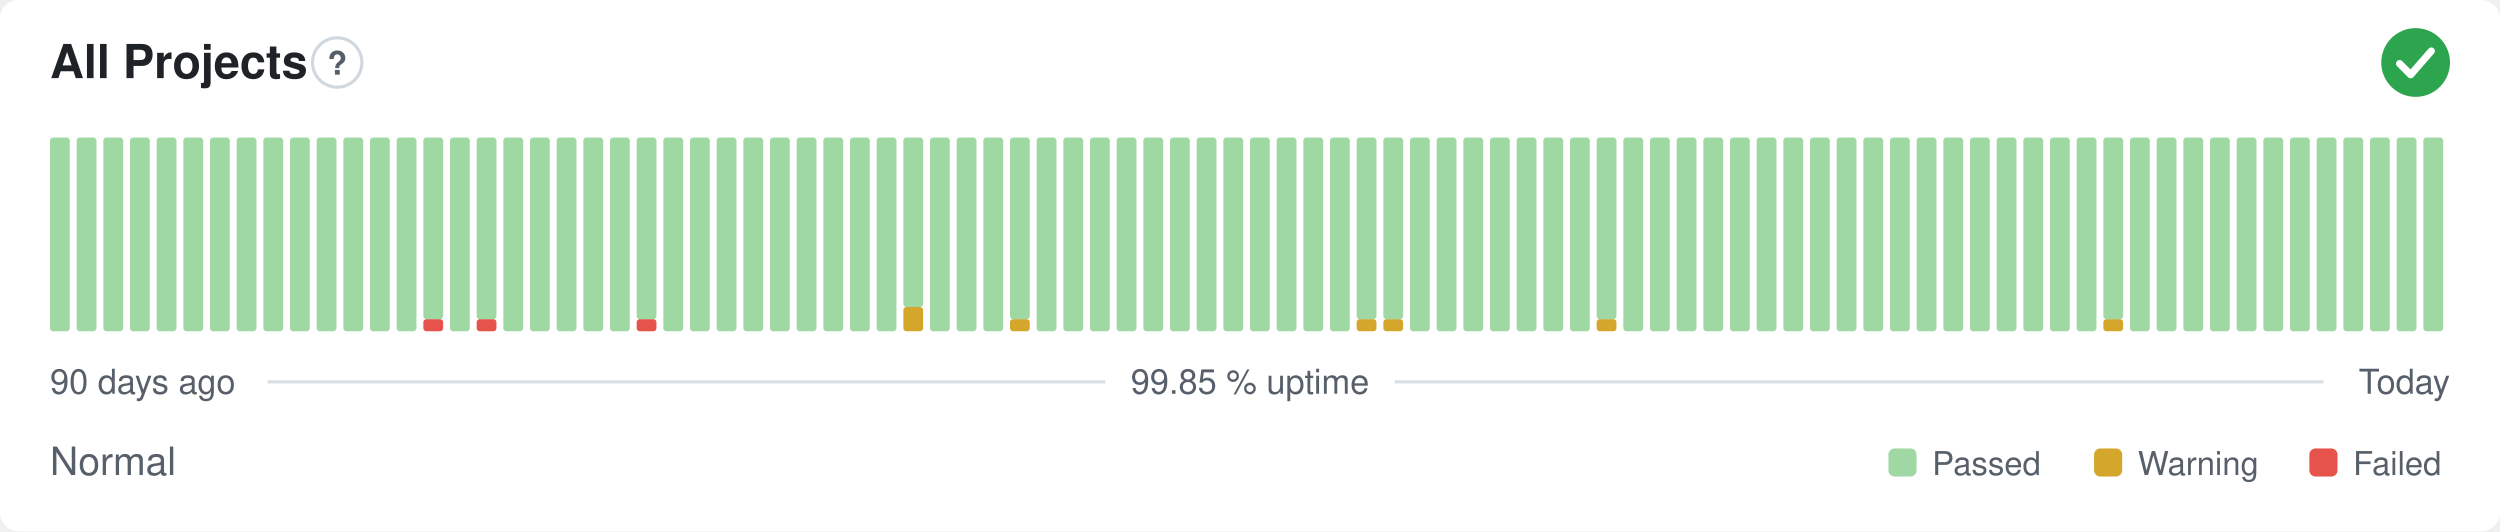
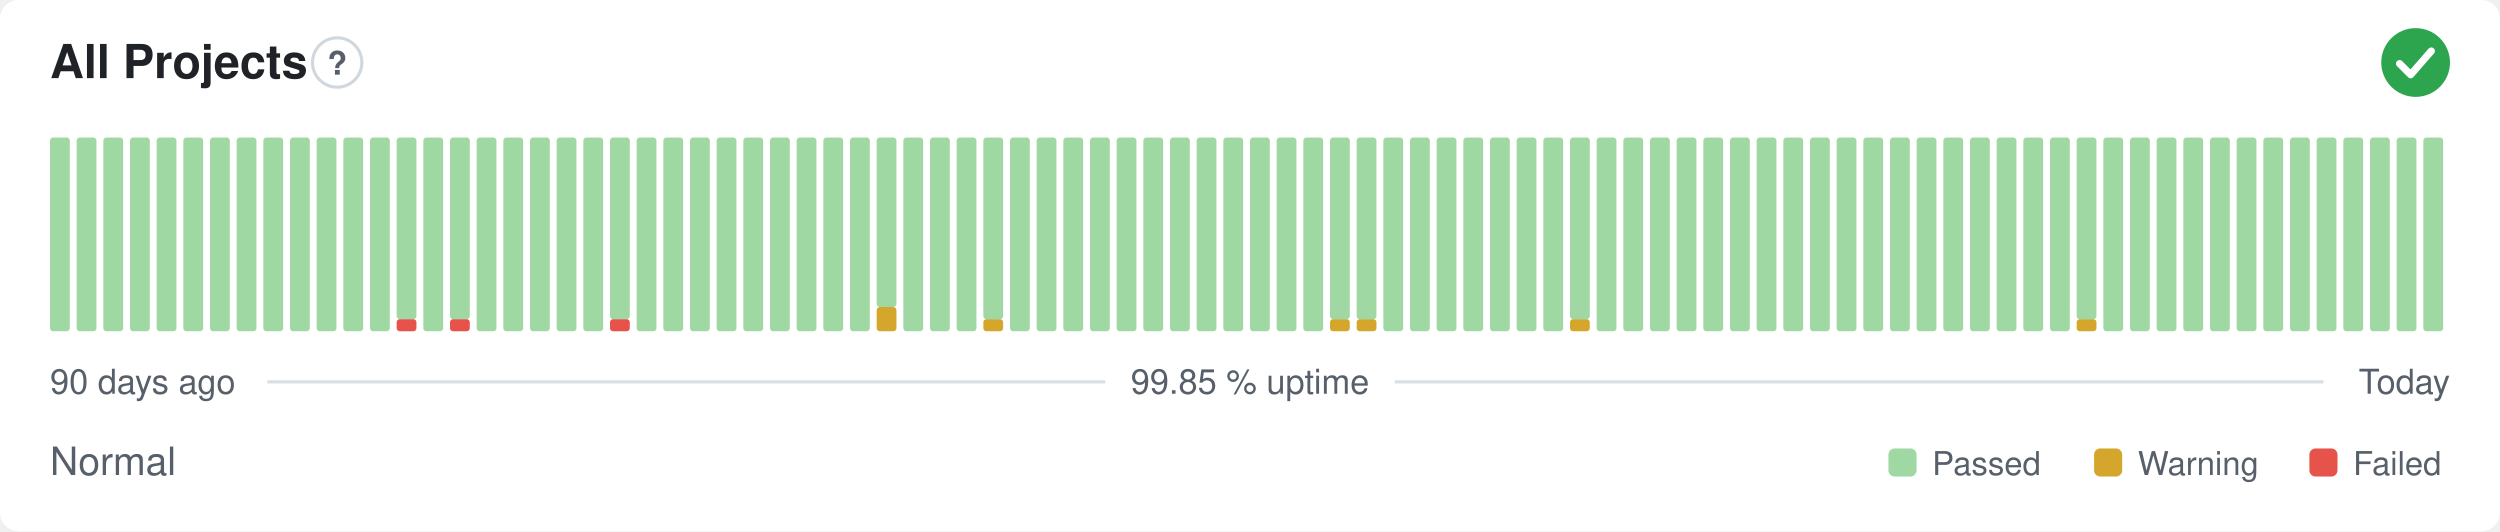
<svg xmlns="http://www.w3.org/2000/svg" width="800" height="170" viewBox="0 0 800 170" role="img" aria-label="All Projects: Normal, 99.85 % uptime over the last 90 days" font-family="-apple-system,BlinkMacSystemFont,'Segoe UI',Helvetica,Arial,sans-serif">
  <style>
    @media (prefers-color-scheme: dark) {
      .bg { fill: #0d1117 }
      .title { fill: #e6edf3 }
      .muted { fill: #8b949e }
      .hint { stroke: #30363d }
      .rule { stroke: #30363d }
      .nodata { fill: #21262d }
    }
  </style>
  <rect class="bg" width="800" height="170" rx="6" fill="#ffffff" />
  <text class="title" x="16" y="25" font-size="15" font-weight="600" fill="#1f2328">All Projects</text>
  <circle class="hint" cx="107.9" cy="20" r="7.9" fill="none" stroke="#d0d7de" stroke-width="1" />
  <text class="muted" x="107.9" y="23.9" text-anchor="middle" font-size="10.4" font-weight="700" fill="#57606a">?</text>
  <circle cx="773" cy="20" r="11" fill="#2da44e" />
  <path d="M767.87 20.37l3.54 3.54 6.60 -7.58" fill="none" stroke="#fff" stroke-width="2.31" stroke-linecap="round" stroke-linejoin="round" />
  <rect x="16.00" y="44.00" width="6.33" height="62.00" rx="1" fill="#9fd8a3" />
  <rect x="24.53" y="44.00" width="6.33" height="62.00" rx="1" fill="#9fd8a3" />
  <rect x="33.07" y="44.00" width="6.33" height="62.00" rx="1" fill="#9fd8a3" />
  <rect x="41.60" y="44.00" width="6.33" height="62.00" rx="1" fill="#9fd8a3" />
  <rect x="50.13" y="44.00" width="6.33" height="62.00" rx="1" fill="#9fd8a3" />
  <rect x="58.67" y="44.00" width="6.33" height="62.00" rx="1" fill="#9fd8a3" />
  <rect x="67.20" y="44.00" width="6.33" height="62.00" rx="1" fill="#9fd8a3" />
  <rect x="75.73" y="44.00" width="6.33" height="62.00" rx="1" fill="#9fd8a3" />
  <rect x="84.27" y="44.00" width="6.33" height="62.00" rx="1" fill="#9fd8a3" />
  <rect x="92.80" y="44.00" width="6.33" height="62.00" rx="1" fill="#9fd8a3" />
  <rect x="101.33" y="44.00" width="6.33" height="62.00" rx="1" fill="#9fd8a3" />
  <rect x="109.87" y="44.00" width="6.33" height="62.00" rx="1" fill="#9fd8a3" />
  <rect x="118.40" y="44.00" width="6.33" height="62.00" rx="1" fill="#9fd8a3" />
-   <rect x="126.93" y="44.00" width="6.33" height="62.00" rx="1" fill="#9fd8a3" />
-   <rect x="135.47" y="102.13" width="6.33" height="3.88" rx="1" fill="#e5534b" />
-   <rect x="135.47" y="44.00" width="6.33" height="58.13" rx="1" fill="#9fd8a3" />
-   <rect x="144.00" y="44.00" width="6.33" height="62.00" rx="1" fill="#9fd8a3" />
-   <rect x="152.53" y="102.13" width="6.33" height="3.88" rx="1" fill="#e5534b" />
-   <rect x="152.53" y="44.00" width="6.33" height="58.13" rx="1" fill="#9fd8a3" />
+   <rect x="126.93" y="102.13" width="6.33" height="3.88" rx="1" fill="#e5534b" />
+   <rect x="126.93" y="44.00" width="6.33" height="58.13" rx="1" fill="#9fd8a3" />
+   <rect x="135.47" y="44.00" width="6.33" height="62.00" rx="1" fill="#9fd8a3" />
+   <rect x="144.00" y="102.13" width="6.33" height="3.88" rx="1" fill="#e5534b" />
+   <rect x="144.00" y="44.00" width="6.33" height="58.13" rx="1" fill="#9fd8a3" />
+   <rect x="152.53" y="44.00" width="6.33" height="62.00" rx="1" fill="#9fd8a3" />
  <rect x="161.07" y="44.00" width="6.33" height="62.00" rx="1" fill="#9fd8a3" />
  <rect x="169.60" y="44.00" width="6.33" height="62.00" rx="1" fill="#9fd8a3" />
  <rect x="178.13" y="44.00" width="6.33" height="62.00" rx="1" fill="#9fd8a3" />
  <rect x="186.67" y="44.00" width="6.33" height="62.00" rx="1" fill="#9fd8a3" />
-   <rect x="195.20" y="44.00" width="6.33" height="62.00" rx="1" fill="#9fd8a3" />
-   <rect x="203.73" y="102.13" width="6.33" height="3.88" rx="1" fill="#e5534b" />
-   <rect x="203.73" y="44.00" width="6.33" height="58.13" rx="1" fill="#9fd8a3" />
+   <rect x="195.20" y="102.13" width="6.33" height="3.88" rx="1" fill="#e5534b" />
+   <rect x="195.20" y="44.00" width="6.33" height="58.13" rx="1" fill="#9fd8a3" />
+   <rect x="203.73" y="44.00" width="6.33" height="62.00" rx="1" fill="#9fd8a3" />
  <rect x="212.27" y="44.00" width="6.33" height="62.00" rx="1" fill="#9fd8a3" />
  <rect x="220.80" y="44.00" width="6.33" height="62.00" rx="1" fill="#9fd8a3" />
  <rect x="229.33" y="44.00" width="6.33" height="62.00" rx="1" fill="#9fd8a3" />
  <rect x="237.87" y="44.00" width="6.33" height="62.00" rx="1" fill="#9fd8a3" />
  <rect x="246.40" y="44.00" width="6.33" height="62.00" rx="1" fill="#9fd8a3" />
  <rect x="254.93" y="44.00" width="6.33" height="62.00" rx="1" fill="#9fd8a3" />
  <rect x="263.47" y="44.00" width="6.33" height="62.00" rx="1" fill="#9fd8a3" />
  <rect x="272.00" y="44.00" width="6.33" height="62.00" rx="1" fill="#9fd8a3" />
-   <rect x="280.53" y="44.00" width="6.33" height="62.00" rx="1" fill="#9fd8a3" />
-   <rect x="289.07" y="98.25" width="6.33" height="7.75" rx="1" fill="#d4a72c" />
-   <rect x="289.07" y="44.00" width="6.33" height="54.25" rx="1" fill="#9fd8a3" />
+   <rect x="280.53" y="98.25" width="6.33" height="7.75" rx="1" fill="#d4a72c" />
+   <rect x="280.53" y="44.00" width="6.33" height="54.25" rx="1" fill="#9fd8a3" />
+   <rect x="289.07" y="44.00" width="6.33" height="62.00" rx="1" fill="#9fd8a3" />
  <rect x="297.60" y="44.00" width="6.33" height="62.00" rx="1" fill="#9fd8a3" />
  <rect x="306.13" y="44.00" width="6.33" height="62.00" rx="1" fill="#9fd8a3" />
-   <rect x="314.67" y="44.00" width="6.33" height="62.00" rx="1" fill="#9fd8a3" />
-   <rect x="323.20" y="102.13" width="6.33" height="3.88" rx="1" fill="#d4a72c" />
-   <rect x="323.20" y="44.00" width="6.33" height="58.13" rx="1" fill="#9fd8a3" />
+   <rect x="314.67" y="102.13" width="6.33" height="3.88" rx="1" fill="#d4a72c" />
+   <rect x="314.67" y="44.00" width="6.33" height="58.13" rx="1" fill="#9fd8a3" />
+   <rect x="323.20" y="44.00" width="6.33" height="62.00" rx="1" fill="#9fd8a3" />
  <rect x="331.73" y="44.00" width="6.33" height="62.00" rx="1" fill="#9fd8a3" />
  <rect x="340.27" y="44.00" width="6.33" height="62.00" rx="1" fill="#9fd8a3" />
  <rect x="348.80" y="44.00" width="6.33" height="62.00" rx="1" fill="#9fd8a3" />
  <rect x="357.33" y="44.00" width="6.33" height="62.00" rx="1" fill="#9fd8a3" />
  <rect x="365.87" y="44.00" width="6.33" height="62.00" rx="1" fill="#9fd8a3" />
  <rect x="374.40" y="44.00" width="6.33" height="62.00" rx="1" fill="#9fd8a3" />
  <rect x="382.93" y="44.00" width="6.33" height="62.00" rx="1" fill="#9fd8a3" />
  <rect x="391.47" y="44.00" width="6.33" height="62.00" rx="1" fill="#9fd8a3" />
  <rect x="400.00" y="44.00" width="6.33" height="62.00" rx="1" fill="#9fd8a3" />
  <rect x="408.53" y="44.00" width="6.33" height="62.00" rx="1" fill="#9fd8a3" />
  <rect x="417.07" y="44.00" width="6.33" height="62.00" rx="1" fill="#9fd8a3" />
-   <rect x="425.60" y="44.00" width="6.33" height="62.00" rx="1" fill="#9fd8a3" />
+   <rect x="425.60" y="102.13" width="6.33" height="3.88" rx="1" fill="#d4a72c" />
+   <rect x="425.60" y="44.00" width="6.33" height="58.13" rx="1" fill="#9fd8a3" />
  <rect x="434.13" y="102.13" width="6.33" height="3.88" rx="1" fill="#d4a72c" />
  <rect x="434.13" y="44.00" width="6.33" height="58.13" rx="1" fill="#9fd8a3" />
-   <rect x="442.67" y="102.13" width="6.33" height="3.88" rx="1" fill="#d4a72c" />
-   <rect x="442.67" y="44.00" width="6.33" height="58.13" rx="1" fill="#9fd8a3" />
+   <rect x="442.67" y="44.00" width="6.33" height="62.00" rx="1" fill="#9fd8a3" />
  <rect x="451.20" y="44.00" width="6.33" height="62.00" rx="1" fill="#9fd8a3" />
  <rect x="459.73" y="44.00" width="6.33" height="62.00" rx="1" fill="#9fd8a3" />
  <rect x="468.27" y="44.00" width="6.33" height="62.00" rx="1" fill="#9fd8a3" />
  <rect x="476.80" y="44.00" width="6.33" height="62.00" rx="1" fill="#9fd8a3" />
  <rect x="485.33" y="44.00" width="6.33" height="62.00" rx="1" fill="#9fd8a3" />
  <rect x="493.87" y="44.00" width="6.33" height="62.00" rx="1" fill="#9fd8a3" />
-   <rect x="502.40" y="44.00" width="6.33" height="62.00" rx="1" fill="#9fd8a3" />
-   <rect x="510.93" y="102.13" width="6.33" height="3.88" rx="1" fill="#d4a72c" />
-   <rect x="510.93" y="44.00" width="6.33" height="58.13" rx="1" fill="#9fd8a3" />
+   <rect x="502.40" y="102.13" width="6.33" height="3.88" rx="1" fill="#d4a72c" />
+   <rect x="502.40" y="44.00" width="6.33" height="58.13" rx="1" fill="#9fd8a3" />
+   <rect x="510.93" y="44.00" width="6.33" height="62.00" rx="1" fill="#9fd8a3" />
  <rect x="519.47" y="44.00" width="6.33" height="62.00" rx="1" fill="#9fd8a3" />
  <rect x="528.00" y="44.00" width="6.33" height="62.00" rx="1" fill="#9fd8a3" />
  <rect x="536.53" y="44.00" width="6.33" height="62.00" rx="1" fill="#9fd8a3" />
  <rect x="545.07" y="44.00" width="6.33" height="62.00" rx="1" fill="#9fd8a3" />
  <rect x="553.60" y="44.00" width="6.33" height="62.00" rx="1" fill="#9fd8a3" />
  <rect x="562.13" y="44.00" width="6.33" height="62.00" rx="1" fill="#9fd8a3" />
  <rect x="570.67" y="44.00" width="6.33" height="62.00" rx="1" fill="#9fd8a3" />
  <rect x="579.20" y="44.00" width="6.33" height="62.00" rx="1" fill="#9fd8a3" />
  <rect x="587.73" y="44.00" width="6.33" height="62.00" rx="1" fill="#9fd8a3" />
  <rect x="596.27" y="44.00" width="6.33" height="62.00" rx="1" fill="#9fd8a3" />
  <rect x="604.80" y="44.00" width="6.33" height="62.00" rx="1" fill="#9fd8a3" />
  <rect x="613.33" y="44.00" width="6.33" height="62.00" rx="1" fill="#9fd8a3" />
  <rect x="621.87" y="44.00" width="6.33" height="62.00" rx="1" fill="#9fd8a3" />
  <rect x="630.40" y="44.00" width="6.33" height="62.00" rx="1" fill="#9fd8a3" />
  <rect x="638.93" y="44.00" width="6.33" height="62.00" rx="1" fill="#9fd8a3" />
  <rect x="647.47" y="44.00" width="6.33" height="62.00" rx="1" fill="#9fd8a3" />
  <rect x="656.00" y="44.00" width="6.33" height="62.00" rx="1" fill="#9fd8a3" />
-   <rect x="664.53" y="44.00" width="6.33" height="62.00" rx="1" fill="#9fd8a3" />
-   <rect x="673.07" y="102.13" width="6.33" height="3.88" rx="1" fill="#d4a72c" />
-   <rect x="673.07" y="44.00" width="6.33" height="58.13" rx="1" fill="#9fd8a3" />
+   <rect x="664.53" y="102.13" width="6.33" height="3.88" rx="1" fill="#d4a72c" />
+   <rect x="664.53" y="44.00" width="6.33" height="58.13" rx="1" fill="#9fd8a3" />
+   <rect x="673.07" y="44.00" width="6.33" height="62.00" rx="1" fill="#9fd8a3" />
  <rect x="681.60" y="44.00" width="6.33" height="62.00" rx="1" fill="#9fd8a3" />
  <rect x="690.13" y="44.00" width="6.33" height="62.00" rx="1" fill="#9fd8a3" />
  <rect x="698.67" y="44.00" width="6.33" height="62.00" rx="1" fill="#9fd8a3" />
  <rect x="707.20" y="44.00" width="6.33" height="62.00" rx="1" fill="#9fd8a3" />
  <rect x="715.73" y="44.00" width="6.33" height="62.00" rx="1" fill="#9fd8a3" />
  <rect x="724.27" y="44.00" width="6.33" height="62.00" rx="1" fill="#9fd8a3" />
  <rect x="732.80" y="44.00" width="6.33" height="62.00" rx="1" fill="#9fd8a3" />
  <rect x="741.33" y="44.00" width="6.33" height="62.00" rx="1" fill="#9fd8a3" />
  <rect x="749.87" y="44.00" width="6.33" height="62.00" rx="1" fill="#9fd8a3" />
  <rect x="758.40" y="44.00" width="6.33" height="62.00" rx="1" fill="#9fd8a3" />
  <rect x="766.93" y="44.00" width="6.33" height="62.00" rx="1" fill="#9fd8a3" />
  <rect x="775.47" y="44.00" width="6.33" height="62.00" rx="1" fill="#9fd8a3" />
  <text class="muted" x="16" y="126" font-size="11" fill="#57606a">90 days ago</text>
  <text class="muted" x="400" y="126" text-anchor="middle" font-size="11" fill="#57606a">99.85 % uptime</text>
  <text class="muted" x="784" y="126" text-anchor="end" font-size="11" fill="#57606a">Today</text>
  <line class="rule" x1="85.6" y1="122.2" x2="353.7" y2="122.2" stroke="#d8dee4" stroke-width="1" />
  <line class="rule" x1="446.3" y1="122.2" x2="743.5" y2="122.2" stroke="#d8dee4" stroke-width="1" />
  <text class="muted" x="16" y="152" font-size="12.5" fill="#57606a">Normal</text>
  <rect x="604.3" y="143.5" width="9.0" height="9.0" rx="2" fill="#9fd8a3" />
  <text class="muted" x="618.3" y="152" font-size="10.5" fill="#57606a">Passed</text>
  <rect x="670.1" y="143.5" width="9.0" height="9.0" rx="2" fill="#d4a72c" />
  <text class="muted" x="684.1" y="152" font-size="10.5" fill="#57606a">Warning</text>
  <rect x="739.0" y="143.5" width="9.0" height="9.0" rx="2" fill="#e5534b" />
  <text class="muted" x="753.0" y="152" font-size="10.5" fill="#57606a">Failed</text>
</svg>
